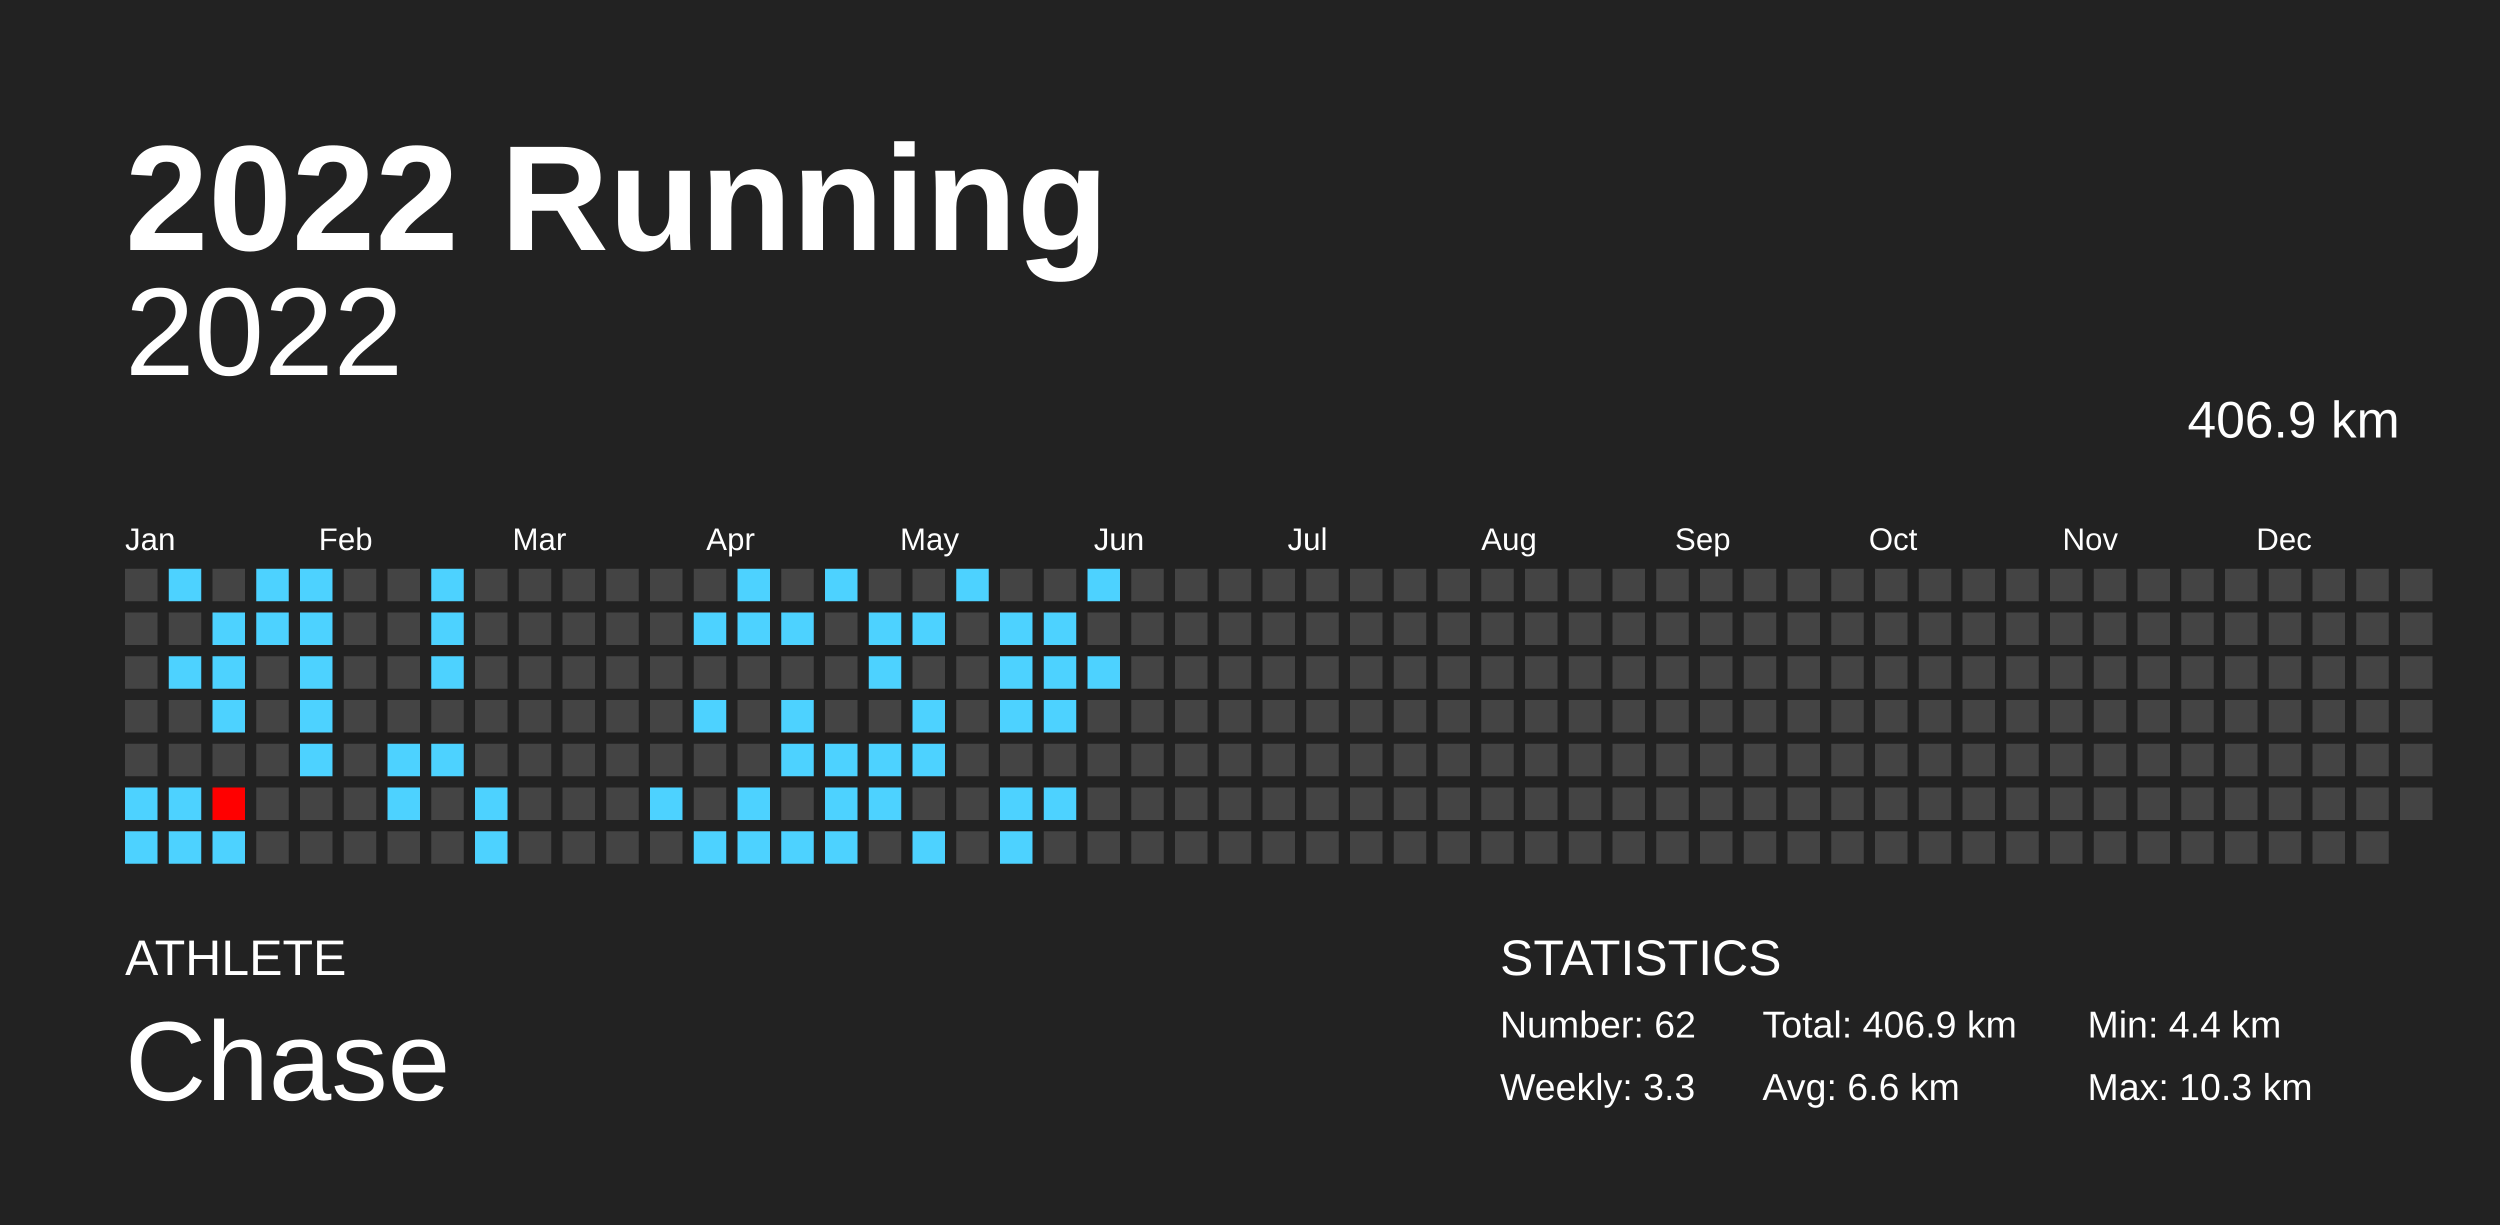
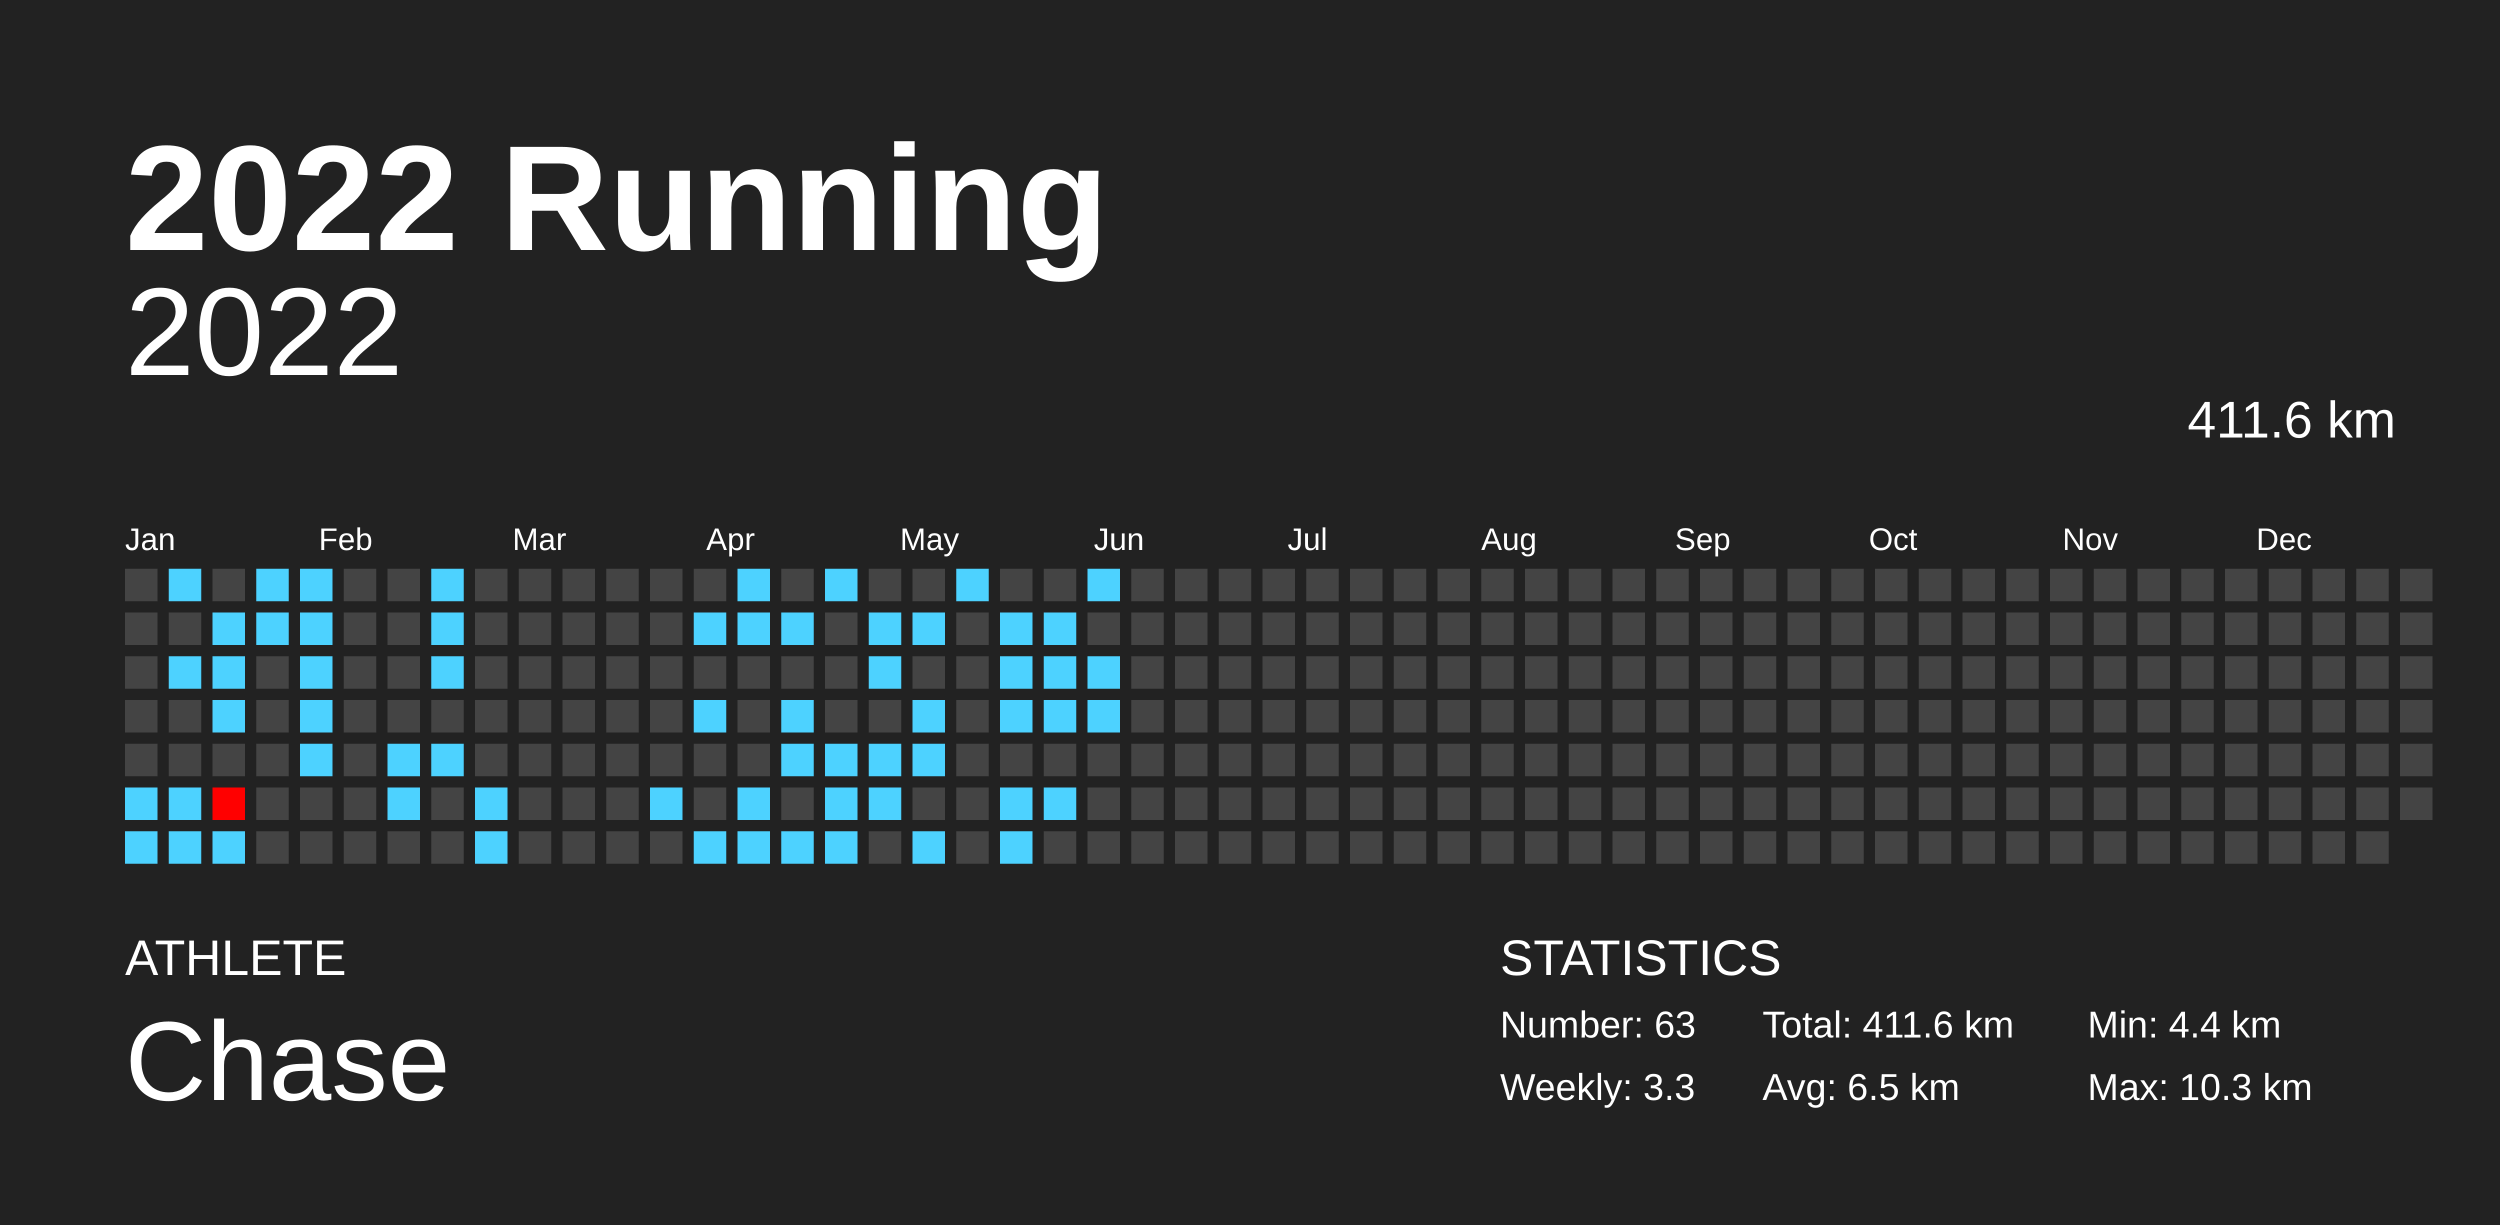
<svg xmlns="http://www.w3.org/2000/svg" baseProfile="full" height="98mm" version="1.1" viewBox="0,0,200,98" width="200mm">
  <defs />
  <rect fill="#222222" height="98" width="200" x="0" y="0" />
  <text fill="#FFFFFF" style="font-size:12px; font-family:Arial; font-weight:bold;" x="10" y="20">2022 Running</text>
  <text fill="#FFFFFF" style="font-size:4px; font-family:Arial" x="10" y="78">ATHLETE</text>
  <text fill="#FFFFFF" style="font-size:9px; font-family:Arial" x="10" y="88">Chase</text>
  <text fill="#FFFFFF" style="font-size:4px; font-family:Arial" x="120" y="78">STATISTICS</text>
-   <text fill="#FFFFFF" style="font-size:3px; font-family:Arial" x="120" y="83">Number: 62</text>
+   <text fill="#FFFFFF" style="font-size:3px; font-family:Arial" x="120" y="83">Number: 63</text>
  <text fill="#FFFFFF" style="font-size:3px; font-family:Arial" x="120" y="88">Weekly: 3.3</text>
-   <text fill="#FFFFFF" style="font-size:3px; font-family:Arial" x="141" y="83">Total: 406.9 km</text>
-   <text fill="#FFFFFF" style="font-size:3px; font-family:Arial" x="141" y="88">Avg: 6.6 km</text>
+   <text fill="#FFFFFF" style="font-size:3px; font-family:Arial" x="141" y="83">Total: 411.6 km</text>
+   <text fill="#FFFFFF" style="font-size:3px; font-family:Arial" x="141" y="88">Avg: 6.5 km</text>
  <text fill="#FFFFFF" style="font-size:3px; font-family:Arial" x="167" y="83">Min: 4.4 km</text>
  <text fill="#FFFFFF" style="font-size:3px; font-family:Arial" x="167" y="88">Max: 10.3 km</text>
  <text alignment-baseline="hanging" fill="#FFFFFF" style="font-size:10.0px; font-family:Arial;" x="10" y="30">2022</text>
-   <text alignment-baseline="hanging" fill="#FFFFFF" style="font-size:4.125px; font-family:Arial;" x="175" y="35">406.9 km</text>
+   <text alignment-baseline="hanging" fill="#FFFFFF" style="font-size:4.125px; font-family:Arial;" x="175" y="35">411.6 km</text>
  <text fill="#FFFFFF" style="font-size:2.5px; font-family:Arial" x="10.0" y="44">Jan</text>
  <text fill="#FFFFFF" style="font-size:2.5px; font-family:Arial" x="25.5" y="44">Feb</text>
  <text fill="#FFFFFF" style="font-size:2.5px; font-family:Arial" x="41.0" y="44">Mar</text>
  <text fill="#FFFFFF" style="font-size:2.5px; font-family:Arial" x="56.5" y="44">Apr</text>
  <text fill="#FFFFFF" style="font-size:2.5px; font-family:Arial" x="72.0" y="44">May</text>
  <text fill="#FFFFFF" style="font-size:2.5px; font-family:Arial" x="87.5" y="44">Jun</text>
  <text fill="#FFFFFF" style="font-size:2.5px; font-family:Arial" x="103.0" y="44">Jul</text>
  <text fill="#FFFFFF" style="font-size:2.5px; font-family:Arial" x="118.5" y="44">Aug</text>
  <text fill="#FFFFFF" style="font-size:2.5px; font-family:Arial" x="134.0" y="44">Sep</text>
  <text fill="#FFFFFF" style="font-size:2.5px; font-family:Arial" x="149.5" y="44">Oct</text>
  <text fill="#FFFFFF" style="font-size:2.5px; font-family:Arial" x="165.0" y="44">Nov</text>
  <text fill="#FFFFFF" style="font-size:2.5px; font-family:Arial" x="180.5" y="44">Dec</text>
  <rect fill="#444444" height="2.6" width="2.6" x="10.0" y="45.5" />
  <rect fill="#444444" height="2.6" width="2.6" x="10.0" y="49.0" />
  <rect fill="#444444" height="2.6" width="2.6" x="10.0" y="52.5" />
  <rect fill="#444444" height="2.6" width="2.6" x="10.0" y="56.0" />
  <rect fill="#444444" height="2.6" width="2.6" x="10.0" y="59.5" />
  <rect fill="#4dd2ff" height="2.6" width="2.6" x="10.0" y="63.0" />
  <rect fill="#4dd2ff" height="2.6" width="2.6" x="10.0" y="66.5" />
  <rect fill="#4dd2ff" height="2.6" width="2.6" x="13.5" y="45.5" />
  <rect fill="#444444" height="2.6" width="2.6" x="13.5" y="49.0" />
  <rect fill="#4dd2ff" height="2.6" width="2.6" x="13.5" y="52.5" />
  <rect fill="#444444" height="2.6" width="2.6" x="13.5" y="56.0" />
  <rect fill="#444444" height="2.6" width="2.6" x="13.5" y="59.5" />
  <rect fill="#4dd2ff" height="2.6" width="2.6" x="13.5" y="63.0" />
  <rect fill="#4dd2ff" height="2.6" width="2.6" x="13.5" y="66.5" />
  <rect fill="#444444" height="2.6" width="2.6" x="17.0" y="45.5" />
  <rect fill="#4dd2ff" height="2.6" width="2.6" x="17.0" y="49.0" />
  <rect fill="#4dd2ff" height="2.6" width="2.6" x="17.0" y="52.5" />
  <rect fill="#4dd2ff" height="2.6" width="2.6" x="17.0" y="56.0" />
  <rect fill="#444444" height="2.6" width="2.6" x="17.0" y="59.5" />
  <rect fill="#ff0000" height="2.6" width="2.6" x="17.0" y="63.0" />
  <rect fill="#4dd2ff" height="2.6" width="2.6" x="17.0" y="66.5" />
  <rect fill="#4dd2ff" height="2.6" width="2.6" x="20.5" y="45.5" />
  <rect fill="#4dd2ff" height="2.6" width="2.6" x="20.5" y="49.0" />
  <rect fill="#444444" height="2.6" width="2.6" x="20.5" y="52.5" />
  <rect fill="#444444" height="2.6" width="2.6" x="20.5" y="56.0" />
  <rect fill="#444444" height="2.6" width="2.6" x="20.5" y="59.5" />
  <rect fill="#444444" height="2.6" width="2.6" x="20.5" y="63.0" />
  <rect fill="#444444" height="2.6" width="2.6" x="20.5" y="66.5" />
  <rect fill="#4dd2ff" height="2.6" width="2.6" x="24.0" y="45.5" />
  <rect fill="#4dd2ff" height="2.6" width="2.6" x="24.0" y="49.0" />
  <rect fill="#4dd2ff" height="2.6" width="2.6" x="24.0" y="52.5" />
  <rect fill="#4dd2ff" height="2.6" width="2.6" x="24.0" y="56.0" />
  <rect fill="#4dd2ff" height="2.6" width="2.6" x="24.0" y="59.5" />
  <rect fill="#444444" height="2.6" width="2.6" x="24.0" y="63.0" />
  <rect fill="#444444" height="2.6" width="2.6" x="24.0" y="66.5" />
  <rect fill="#444444" height="2.6" width="2.6" x="27.5" y="45.5" />
  <rect fill="#444444" height="2.6" width="2.6" x="27.5" y="49.0" />
  <rect fill="#444444" height="2.6" width="2.6" x="27.5" y="52.5" />
  <rect fill="#444444" height="2.6" width="2.6" x="27.5" y="56.0" />
  <rect fill="#444444" height="2.6" width="2.6" x="27.5" y="59.5" />
  <rect fill="#444444" height="2.6" width="2.6" x="27.5" y="63.0" />
  <rect fill="#444444" height="2.6" width="2.6" x="27.5" y="66.5" />
  <rect fill="#444444" height="2.6" width="2.6" x="31.0" y="45.5" />
  <rect fill="#444444" height="2.6" width="2.6" x="31.0" y="49.0" />
  <rect fill="#444444" height="2.6" width="2.6" x="31.0" y="52.5" />
  <rect fill="#444444" height="2.6" width="2.6" x="31.0" y="56.0" />
  <rect fill="#4dd2ff" height="2.6" width="2.6" x="31.0" y="59.5" />
  <rect fill="#4dd2ff" height="2.6" width="2.6" x="31.0" y="63.0" />
  <rect fill="#444444" height="2.6" width="2.6" x="31.0" y="66.5" />
  <rect fill="#4dd2ff" height="2.6" width="2.6" x="34.5" y="45.5" />
  <rect fill="#4dd2ff" height="2.6" width="2.6" x="34.5" y="49.0" />
  <rect fill="#4dd2ff" height="2.6" width="2.6" x="34.5" y="52.5" />
  <rect fill="#444444" height="2.6" width="2.6" x="34.5" y="56.0" />
  <rect fill="#4dd2ff" height="2.6" width="2.6" x="34.5" y="59.5" />
  <rect fill="#444444" height="2.6" width="2.6" x="34.5" y="63.0" />
  <rect fill="#444444" height="2.6" width="2.6" x="34.5" y="66.5" />
  <rect fill="#444444" height="2.6" width="2.6" x="38.0" y="45.5" />
  <rect fill="#444444" height="2.6" width="2.6" x="38.0" y="49.0" />
  <rect fill="#444444" height="2.6" width="2.6" x="38.0" y="52.5" />
  <rect fill="#444444" height="2.6" width="2.6" x="38.0" y="56.0" />
  <rect fill="#444444" height="2.6" width="2.6" x="38.0" y="59.5" />
  <rect fill="#4dd2ff" height="2.6" width="2.6" x="38.0" y="63.0" />
  <rect fill="#4dd2ff" height="2.6" width="2.6" x="38.0" y="66.5" />
  <rect fill="#444444" height="2.6" width="2.6" x="41.5" y="45.5" />
  <rect fill="#444444" height="2.6" width="2.6" x="41.5" y="49.0" />
  <rect fill="#444444" height="2.6" width="2.6" x="41.5" y="52.5" />
  <rect fill="#444444" height="2.6" width="2.6" x="41.5" y="56.0" />
  <rect fill="#444444" height="2.6" width="2.6" x="41.5" y="59.5" />
  <rect fill="#444444" height="2.6" width="2.6" x="41.5" y="63.0" />
  <rect fill="#444444" height="2.6" width="2.6" x="41.5" y="66.5" />
  <rect fill="#444444" height="2.6" width="2.6" x="45.0" y="45.5" />
  <rect fill="#444444" height="2.6" width="2.6" x="45.0" y="49.0" />
  <rect fill="#444444" height="2.6" width="2.6" x="45.0" y="52.5" />
  <rect fill="#444444" height="2.6" width="2.6" x="45.0" y="56.0" />
  <rect fill="#444444" height="2.6" width="2.6" x="45.0" y="59.5" />
  <rect fill="#444444" height="2.6" width="2.6" x="45.0" y="63.0" />
  <rect fill="#444444" height="2.6" width="2.6" x="45.0" y="66.5" />
  <rect fill="#444444" height="2.6" width="2.6" x="48.5" y="45.5" />
  <rect fill="#444444" height="2.6" width="2.6" x="48.5" y="49.0" />
  <rect fill="#444444" height="2.6" width="2.6" x="48.5" y="52.5" />
  <rect fill="#444444" height="2.6" width="2.6" x="48.5" y="56.0" />
  <rect fill="#444444" height="2.6" width="2.6" x="48.5" y="59.5" />
  <rect fill="#444444" height="2.6" width="2.6" x="48.5" y="63.0" />
  <rect fill="#444444" height="2.6" width="2.6" x="48.5" y="66.5" />
  <rect fill="#444444" height="2.6" width="2.6" x="52.0" y="45.5" />
  <rect fill="#444444" height="2.6" width="2.6" x="52.0" y="49.0" />
  <rect fill="#444444" height="2.6" width="2.6" x="52.0" y="52.5" />
  <rect fill="#444444" height="2.6" width="2.6" x="52.0" y="56.0" />
  <rect fill="#444444" height="2.6" width="2.6" x="52.0" y="59.5" />
  <rect fill="#4dd2ff" height="2.6" width="2.6" x="52.0" y="63.0" />
  <rect fill="#444444" height="2.6" width="2.6" x="52.0" y="66.5" />
  <rect fill="#444444" height="2.6" width="2.6" x="55.5" y="45.5" />
  <rect fill="#4dd2ff" height="2.6" width="2.6" x="55.5" y="49.0" />
  <rect fill="#444444" height="2.6" width="2.6" x="55.5" y="52.5" />
  <rect fill="#4dd2ff" height="2.6" width="2.6" x="55.5" y="56.0" />
  <rect fill="#444444" height="2.6" width="2.6" x="55.5" y="59.5" />
  <rect fill="#444444" height="2.6" width="2.6" x="55.5" y="63.0" />
  <rect fill="#4dd2ff" height="2.6" width="2.6" x="55.5" y="66.5" />
  <rect fill="#4dd2ff" height="2.6" width="2.6" x="59.0" y="45.5" />
  <rect fill="#4dd2ff" height="2.6" width="2.6" x="59.0" y="49.0" />
  <rect fill="#444444" height="2.6" width="2.6" x="59.0" y="52.5" />
  <rect fill="#444444" height="2.6" width="2.6" x="59.0" y="56.0" />
  <rect fill="#444444" height="2.6" width="2.6" x="59.0" y="59.5" />
  <rect fill="#4dd2ff" height="2.6" width="2.6" x="59.0" y="63.0" />
  <rect fill="#4dd2ff" height="2.6" width="2.6" x="59.0" y="66.5" />
  <rect fill="#444444" height="2.6" width="2.6" x="62.5" y="45.5" />
  <rect fill="#4dd2ff" height="2.6" width="2.6" x="62.5" y="49.0" />
  <rect fill="#444444" height="2.6" width="2.6" x="62.5" y="52.5" />
  <rect fill="#4dd2ff" height="2.6" width="2.6" x="62.5" y="56.0" />
  <rect fill="#4dd2ff" height="2.6" width="2.6" x="62.5" y="59.5" />
  <rect fill="#444444" height="2.6" width="2.6" x="62.5" y="63.0" />
  <rect fill="#4dd2ff" height="2.6" width="2.6" x="62.5" y="66.5" />
  <rect fill="#4dd2ff" height="2.6" width="2.6" x="66.0" y="45.5" />
  <rect fill="#444444" height="2.6" width="2.6" x="66.0" y="49.0" />
  <rect fill="#444444" height="2.6" width="2.6" x="66.0" y="52.5" />
  <rect fill="#444444" height="2.6" width="2.6" x="66.0" y="56.0" />
  <rect fill="#4dd2ff" height="2.6" width="2.6" x="66.0" y="59.5" />
  <rect fill="#4dd2ff" height="2.6" width="2.6" x="66.0" y="63.0" />
  <rect fill="#4dd2ff" height="2.6" width="2.6" x="66.0" y="66.5" />
  <rect fill="#444444" height="2.6" width="2.6" x="69.5" y="45.5" />
  <rect fill="#4dd2ff" height="2.6" width="2.6" x="69.5" y="49.0" />
  <rect fill="#4dd2ff" height="2.6" width="2.6" x="69.5" y="52.5" />
  <rect fill="#444444" height="2.6" width="2.6" x="69.5" y="56.0" />
  <rect fill="#4dd2ff" height="2.6" width="2.6" x="69.5" y="59.5" />
  <rect fill="#4dd2ff" height="2.6" width="2.6" x="69.5" y="63.0" />
  <rect fill="#444444" height="2.6" width="2.6" x="69.5" y="66.5" />
  <rect fill="#444444" height="2.6" width="2.6" x="73.0" y="45.5" />
  <rect fill="#4dd2ff" height="2.6" width="2.6" x="73.0" y="49.0" />
  <rect fill="#444444" height="2.6" width="2.6" x="73.0" y="52.5" />
  <rect fill="#4dd2ff" height="2.6" width="2.6" x="73.0" y="56.0" />
  <rect fill="#4dd2ff" height="2.6" width="2.6" x="73.0" y="59.5" />
  <rect fill="#444444" height="2.6" width="2.6" x="73.0" y="63.0" />
  <rect fill="#4dd2ff" height="2.6" width="2.6" x="73.0" y="66.5" />
  <rect fill="#4dd2ff" height="2.6" width="2.6" x="76.5" y="45.5" />
  <rect fill="#444444" height="2.6" width="2.6" x="76.5" y="49.0" />
  <rect fill="#444444" height="2.6" width="2.6" x="76.5" y="52.5" />
  <rect fill="#444444" height="2.6" width="2.6" x="76.5" y="56.0" />
  <rect fill="#444444" height="2.6" width="2.6" x="76.5" y="59.5" />
  <rect fill="#444444" height="2.6" width="2.6" x="76.5" y="63.0" />
  <rect fill="#444444" height="2.6" width="2.6" x="76.5" y="66.5" />
  <rect fill="#444444" height="2.6" width="2.6" x="80.0" y="45.5" />
  <rect fill="#4dd2ff" height="2.6" width="2.6" x="80.0" y="49.0" />
  <rect fill="#4dd2ff" height="2.6" width="2.6" x="80.0" y="52.5" />
  <rect fill="#4dd2ff" height="2.6" width="2.6" x="80.0" y="56.0" />
  <rect fill="#444444" height="2.6" width="2.6" x="80.0" y="59.5" />
  <rect fill="#4dd2ff" height="2.6" width="2.6" x="80.0" y="63.0" />
  <rect fill="#4dd2ff" height="2.6" width="2.6" x="80.0" y="66.5" />
  <rect fill="#444444" height="2.6" width="2.6" x="83.5" y="45.5" />
  <rect fill="#4dd2ff" height="2.6" width="2.6" x="83.5" y="49.0" />
  <rect fill="#4dd2ff" height="2.6" width="2.6" x="83.5" y="52.5" />
  <rect fill="#4dd2ff" height="2.6" width="2.6" x="83.5" y="56.0" />
  <rect fill="#444444" height="2.6" width="2.6" x="83.5" y="59.5" />
  <rect fill="#4dd2ff" height="2.6" width="2.6" x="83.5" y="63.0" />
  <rect fill="#444444" height="2.6" width="2.6" x="83.5" y="66.5" />
  <rect fill="#4dd2ff" height="2.6" width="2.6" x="87.0" y="45.5" />
  <rect fill="#444444" height="2.6" width="2.6" x="87.0" y="49.0" />
  <rect fill="#4dd2ff" height="2.6" width="2.6" x="87.0" y="52.5" />
-   <rect fill="#444444" height="2.6" width="2.6" x="87.0" y="56.0" />
+   <rect fill="#4dd2ff" height="2.6" width="2.6" x="87.0" y="56.0" />
  <rect fill="#444444" height="2.6" width="2.6" x="87.0" y="59.5" />
  <rect fill="#444444" height="2.6" width="2.6" x="87.0" y="63.0" />
  <rect fill="#444444" height="2.6" width="2.6" x="87.0" y="66.5" />
  <rect fill="#444444" height="2.6" width="2.6" x="90.5" y="45.5" />
  <rect fill="#444444" height="2.6" width="2.6" x="90.5" y="49.0" />
  <rect fill="#444444" height="2.6" width="2.6" x="90.5" y="52.5" />
  <rect fill="#444444" height="2.6" width="2.6" x="90.5" y="56.0" />
  <rect fill="#444444" height="2.6" width="2.6" x="90.5" y="59.5" />
  <rect fill="#444444" height="2.6" width="2.6" x="90.5" y="63.0" />
  <rect fill="#444444" height="2.6" width="2.6" x="90.5" y="66.5" />
  <rect fill="#444444" height="2.6" width="2.6" x="94.0" y="45.5" />
  <rect fill="#444444" height="2.6" width="2.6" x="94.0" y="49.0" />
  <rect fill="#444444" height="2.6" width="2.6" x="94.0" y="52.5" />
  <rect fill="#444444" height="2.6" width="2.6" x="94.0" y="56.0" />
  <rect fill="#444444" height="2.6" width="2.6" x="94.0" y="59.5" />
  <rect fill="#444444" height="2.6" width="2.6" x="94.0" y="63.0" />
  <rect fill="#444444" height="2.6" width="2.6" x="94.0" y="66.5" />
  <rect fill="#444444" height="2.6" width="2.6" x="97.5" y="45.5" />
  <rect fill="#444444" height="2.6" width="2.6" x="97.5" y="49.0" />
  <rect fill="#444444" height="2.6" width="2.6" x="97.5" y="52.5" />
  <rect fill="#444444" height="2.6" width="2.6" x="97.5" y="56.0" />
  <rect fill="#444444" height="2.6" width="2.6" x="97.5" y="59.5" />
  <rect fill="#444444" height="2.6" width="2.6" x="97.5" y="63.0" />
  <rect fill="#444444" height="2.6" width="2.6" x="97.5" y="66.5" />
  <rect fill="#444444" height="2.6" width="2.6" x="101.0" y="45.5" />
  <rect fill="#444444" height="2.6" width="2.6" x="101.0" y="49.0" />
  <rect fill="#444444" height="2.6" width="2.6" x="101.0" y="52.5" />
  <rect fill="#444444" height="2.6" width="2.6" x="101.0" y="56.0" />
  <rect fill="#444444" height="2.6" width="2.6" x="101.0" y="59.5" />
  <rect fill="#444444" height="2.6" width="2.6" x="101.0" y="63.0" />
  <rect fill="#444444" height="2.6" width="2.6" x="101.0" y="66.5" />
  <rect fill="#444444" height="2.6" width="2.6" x="104.5" y="45.5" />
  <rect fill="#444444" height="2.6" width="2.6" x="104.5" y="49.0" />
  <rect fill="#444444" height="2.6" width="2.6" x="104.5" y="52.5" />
  <rect fill="#444444" height="2.6" width="2.6" x="104.5" y="56.0" />
  <rect fill="#444444" height="2.6" width="2.6" x="104.5" y="59.5" />
  <rect fill="#444444" height="2.6" width="2.6" x="104.5" y="63.0" />
  <rect fill="#444444" height="2.6" width="2.6" x="104.5" y="66.5" />
  <rect fill="#444444" height="2.6" width="2.6" x="108.0" y="45.5" />
  <rect fill="#444444" height="2.6" width="2.6" x="108.0" y="49.0" />
  <rect fill="#444444" height="2.6" width="2.6" x="108.0" y="52.5" />
  <rect fill="#444444" height="2.6" width="2.6" x="108.0" y="56.0" />
  <rect fill="#444444" height="2.6" width="2.6" x="108.0" y="59.5" />
  <rect fill="#444444" height="2.6" width="2.6" x="108.0" y="63.0" />
  <rect fill="#444444" height="2.6" width="2.6" x="108.0" y="66.5" />
  <rect fill="#444444" height="2.6" width="2.6" x="111.5" y="45.5" />
  <rect fill="#444444" height="2.6" width="2.6" x="111.5" y="49.0" />
  <rect fill="#444444" height="2.6" width="2.6" x="111.5" y="52.5" />
  <rect fill="#444444" height="2.6" width="2.6" x="111.5" y="56.0" />
  <rect fill="#444444" height="2.6" width="2.6" x="111.5" y="59.5" />
  <rect fill="#444444" height="2.6" width="2.6" x="111.5" y="63.0" />
  <rect fill="#444444" height="2.6" width="2.6" x="111.5" y="66.5" />
  <rect fill="#444444" height="2.6" width="2.6" x="115.0" y="45.5" />
  <rect fill="#444444" height="2.6" width="2.6" x="115.0" y="49.0" />
  <rect fill="#444444" height="2.6" width="2.6" x="115.0" y="52.5" />
  <rect fill="#444444" height="2.6" width="2.6" x="115.0" y="56.0" />
  <rect fill="#444444" height="2.6" width="2.6" x="115.0" y="59.5" />
  <rect fill="#444444" height="2.6" width="2.6" x="115.0" y="63.0" />
  <rect fill="#444444" height="2.6" width="2.6" x="115.0" y="66.5" />
  <rect fill="#444444" height="2.6" width="2.6" x="118.5" y="45.5" />
  <rect fill="#444444" height="2.6" width="2.6" x="118.5" y="49.0" />
  <rect fill="#444444" height="2.6" width="2.6" x="118.5" y="52.5" />
  <rect fill="#444444" height="2.6" width="2.6" x="118.5" y="56.0" />
  <rect fill="#444444" height="2.6" width="2.6" x="118.5" y="59.5" />
  <rect fill="#444444" height="2.6" width="2.6" x="118.5" y="63.0" />
  <rect fill="#444444" height="2.6" width="2.6" x="118.5" y="66.5" />
  <rect fill="#444444" height="2.6" width="2.6" x="122.0" y="45.5" />
  <rect fill="#444444" height="2.6" width="2.6" x="122.0" y="49.0" />
  <rect fill="#444444" height="2.6" width="2.6" x="122.0" y="52.5" />
  <rect fill="#444444" height="2.6" width="2.6" x="122.0" y="56.0" />
  <rect fill="#444444" height="2.6" width="2.6" x="122.0" y="59.5" />
  <rect fill="#444444" height="2.6" width="2.6" x="122.0" y="63.0" />
  <rect fill="#444444" height="2.6" width="2.6" x="122.0" y="66.5" />
  <rect fill="#444444" height="2.6" width="2.6" x="125.5" y="45.5" />
  <rect fill="#444444" height="2.6" width="2.6" x="125.5" y="49.0" />
  <rect fill="#444444" height="2.6" width="2.6" x="125.5" y="52.5" />
  <rect fill="#444444" height="2.6" width="2.6" x="125.5" y="56.0" />
  <rect fill="#444444" height="2.6" width="2.6" x="125.5" y="59.5" />
  <rect fill="#444444" height="2.6" width="2.6" x="125.5" y="63.0" />
  <rect fill="#444444" height="2.6" width="2.6" x="125.5" y="66.5" />
  <rect fill="#444444" height="2.6" width="2.6" x="129.0" y="45.5" />
  <rect fill="#444444" height="2.6" width="2.6" x="129.0" y="49.0" />
  <rect fill="#444444" height="2.6" width="2.6" x="129.0" y="52.5" />
  <rect fill="#444444" height="2.6" width="2.6" x="129.0" y="56.0" />
  <rect fill="#444444" height="2.6" width="2.6" x="129.0" y="59.5" />
  <rect fill="#444444" height="2.6" width="2.6" x="129.0" y="63.0" />
  <rect fill="#444444" height="2.6" width="2.6" x="129.0" y="66.5" />
  <rect fill="#444444" height="2.6" width="2.6" x="132.5" y="45.5" />
  <rect fill="#444444" height="2.6" width="2.6" x="132.5" y="49.0" />
  <rect fill="#444444" height="2.6" width="2.6" x="132.5" y="52.5" />
  <rect fill="#444444" height="2.6" width="2.6" x="132.5" y="56.0" />
  <rect fill="#444444" height="2.6" width="2.6" x="132.5" y="59.5" />
  <rect fill="#444444" height="2.6" width="2.6" x="132.5" y="63.0" />
  <rect fill="#444444" height="2.6" width="2.6" x="132.5" y="66.5" />
  <rect fill="#444444" height="2.6" width="2.6" x="136.0" y="45.5" />
  <rect fill="#444444" height="2.6" width="2.6" x="136.0" y="49.0" />
  <rect fill="#444444" height="2.6" width="2.6" x="136.0" y="52.5" />
  <rect fill="#444444" height="2.6" width="2.6" x="136.0" y="56.0" />
  <rect fill="#444444" height="2.6" width="2.6" x="136.0" y="59.5" />
  <rect fill="#444444" height="2.6" width="2.6" x="136.0" y="63.0" />
  <rect fill="#444444" height="2.6" width="2.6" x="136.0" y="66.5" />
  <rect fill="#444444" height="2.6" width="2.6" x="139.5" y="45.5" />
  <rect fill="#444444" height="2.6" width="2.6" x="139.5" y="49.0" />
  <rect fill="#444444" height="2.6" width="2.6" x="139.5" y="52.5" />
  <rect fill="#444444" height="2.6" width="2.6" x="139.5" y="56.0" />
  <rect fill="#444444" height="2.6" width="2.6" x="139.5" y="59.5" />
  <rect fill="#444444" height="2.6" width="2.6" x="139.5" y="63.0" />
  <rect fill="#444444" height="2.6" width="2.6" x="139.5" y="66.5" />
  <rect fill="#444444" height="2.6" width="2.6" x="143.0" y="45.5" />
  <rect fill="#444444" height="2.6" width="2.6" x="143.0" y="49.0" />
  <rect fill="#444444" height="2.6" width="2.6" x="143.0" y="52.5" />
  <rect fill="#444444" height="2.6" width="2.6" x="143.0" y="56.0" />
  <rect fill="#444444" height="2.6" width="2.6" x="143.0" y="59.5" />
  <rect fill="#444444" height="2.6" width="2.6" x="143.0" y="63.0" />
  <rect fill="#444444" height="2.6" width="2.6" x="143.0" y="66.5" />
  <rect fill="#444444" height="2.6" width="2.6" x="146.5" y="45.5" />
  <rect fill="#444444" height="2.6" width="2.6" x="146.5" y="49.0" />
  <rect fill="#444444" height="2.6" width="2.6" x="146.5" y="52.5" />
  <rect fill="#444444" height="2.6" width="2.6" x="146.5" y="56.0" />
  <rect fill="#444444" height="2.6" width="2.6" x="146.5" y="59.5" />
  <rect fill="#444444" height="2.6" width="2.6" x="146.5" y="63.0" />
  <rect fill="#444444" height="2.6" width="2.6" x="146.5" y="66.5" />
  <rect fill="#444444" height="2.6" width="2.6" x="150.0" y="45.5" />
  <rect fill="#444444" height="2.6" width="2.6" x="150.0" y="49.0" />
  <rect fill="#444444" height="2.6" width="2.6" x="150.0" y="52.5" />
  <rect fill="#444444" height="2.6" width="2.6" x="150.0" y="56.0" />
  <rect fill="#444444" height="2.6" width="2.6" x="150.0" y="59.5" />
  <rect fill="#444444" height="2.6" width="2.6" x="150.0" y="63.0" />
  <rect fill="#444444" height="2.6" width="2.6" x="150.0" y="66.5" />
  <rect fill="#444444" height="2.6" width="2.6" x="153.5" y="45.5" />
  <rect fill="#444444" height="2.6" width="2.6" x="153.5" y="49.0" />
  <rect fill="#444444" height="2.6" width="2.6" x="153.5" y="52.5" />
  <rect fill="#444444" height="2.6" width="2.6" x="153.5" y="56.0" />
  <rect fill="#444444" height="2.6" width="2.6" x="153.5" y="59.5" />
  <rect fill="#444444" height="2.6" width="2.6" x="153.5" y="63.0" />
  <rect fill="#444444" height="2.6" width="2.6" x="153.5" y="66.5" />
  <rect fill="#444444" height="2.6" width="2.6" x="157.0" y="45.5" />
  <rect fill="#444444" height="2.6" width="2.6" x="157.0" y="49.0" />
  <rect fill="#444444" height="2.6" width="2.6" x="157.0" y="52.5" />
  <rect fill="#444444" height="2.6" width="2.6" x="157.0" y="56.0" />
  <rect fill="#444444" height="2.6" width="2.6" x="157.0" y="59.5" />
  <rect fill="#444444" height="2.6" width="2.6" x="157.0" y="63.0" />
  <rect fill="#444444" height="2.6" width="2.6" x="157.0" y="66.5" />
  <rect fill="#444444" height="2.6" width="2.6" x="160.5" y="45.5" />
  <rect fill="#444444" height="2.6" width="2.6" x="160.5" y="49.0" />
  <rect fill="#444444" height="2.6" width="2.6" x="160.5" y="52.5" />
  <rect fill="#444444" height="2.6" width="2.6" x="160.5" y="56.0" />
  <rect fill="#444444" height="2.6" width="2.6" x="160.5" y="59.5" />
  <rect fill="#444444" height="2.6" width="2.6" x="160.5" y="63.0" />
  <rect fill="#444444" height="2.6" width="2.6" x="160.5" y="66.5" />
  <rect fill="#444444" height="2.6" width="2.6" x="164.0" y="45.5" />
  <rect fill="#444444" height="2.6" width="2.6" x="164.0" y="49.0" />
  <rect fill="#444444" height="2.6" width="2.6" x="164.0" y="52.5" />
  <rect fill="#444444" height="2.6" width="2.6" x="164.0" y="56.0" />
  <rect fill="#444444" height="2.6" width="2.6" x="164.0" y="59.5" />
  <rect fill="#444444" height="2.6" width="2.6" x="164.0" y="63.0" />
  <rect fill="#444444" height="2.6" width="2.6" x="164.0" y="66.5" />
  <rect fill="#444444" height="2.6" width="2.6" x="167.5" y="45.5" />
  <rect fill="#444444" height="2.6" width="2.6" x="167.5" y="49.0" />
  <rect fill="#444444" height="2.6" width="2.6" x="167.5" y="52.5" />
  <rect fill="#444444" height="2.6" width="2.6" x="167.5" y="56.0" />
  <rect fill="#444444" height="2.6" width="2.6" x="167.5" y="59.5" />
  <rect fill="#444444" height="2.6" width="2.6" x="167.5" y="63.0" />
  <rect fill="#444444" height="2.6" width="2.6" x="167.5" y="66.5" />
  <rect fill="#444444" height="2.6" width="2.6" x="171.0" y="45.5" />
  <rect fill="#444444" height="2.6" width="2.6" x="171.0" y="49.0" />
  <rect fill="#444444" height="2.6" width="2.6" x="171.0" y="52.5" />
  <rect fill="#444444" height="2.6" width="2.6" x="171.0" y="56.0" />
  <rect fill="#444444" height="2.6" width="2.6" x="171.0" y="59.5" />
  <rect fill="#444444" height="2.6" width="2.6" x="171.0" y="63.0" />
  <rect fill="#444444" height="2.6" width="2.6" x="171.0" y="66.5" />
  <rect fill="#444444" height="2.6" width="2.6" x="174.5" y="45.5" />
  <rect fill="#444444" height="2.6" width="2.6" x="174.5" y="49.0" />
  <rect fill="#444444" height="2.6" width="2.6" x="174.5" y="52.5" />
  <rect fill="#444444" height="2.6" width="2.6" x="174.5" y="56.0" />
  <rect fill="#444444" height="2.6" width="2.6" x="174.5" y="59.5" />
  <rect fill="#444444" height="2.6" width="2.6" x="174.5" y="63.0" />
  <rect fill="#444444" height="2.6" width="2.6" x="174.5" y="66.5" />
  <rect fill="#444444" height="2.6" width="2.6" x="178.0" y="45.5" />
  <rect fill="#444444" height="2.6" width="2.6" x="178.0" y="49.0" />
  <rect fill="#444444" height="2.6" width="2.6" x="178.0" y="52.5" />
  <rect fill="#444444" height="2.6" width="2.6" x="178.0" y="56.0" />
  <rect fill="#444444" height="2.6" width="2.6" x="178.0" y="59.5" />
  <rect fill="#444444" height="2.6" width="2.6" x="178.0" y="63.0" />
  <rect fill="#444444" height="2.6" width="2.6" x="178.0" y="66.5" />
  <rect fill="#444444" height="2.6" width="2.6" x="181.5" y="45.5" />
  <rect fill="#444444" height="2.6" width="2.6" x="181.5" y="49.0" />
  <rect fill="#444444" height="2.6" width="2.6" x="181.5" y="52.5" />
  <rect fill="#444444" height="2.6" width="2.6" x="181.5" y="56.0" />
  <rect fill="#444444" height="2.6" width="2.6" x="181.5" y="59.5" />
  <rect fill="#444444" height="2.6" width="2.6" x="181.5" y="63.0" />
  <rect fill="#444444" height="2.6" width="2.6" x="181.5" y="66.5" />
  <rect fill="#444444" height="2.6" width="2.6" x="185.0" y="45.5" />
  <rect fill="#444444" height="2.6" width="2.6" x="185.0" y="49.0" />
  <rect fill="#444444" height="2.6" width="2.6" x="185.0" y="52.5" />
  <rect fill="#444444" height="2.6" width="2.6" x="185.0" y="56.0" />
  <rect fill="#444444" height="2.6" width="2.6" x="185.0" y="59.5" />
  <rect fill="#444444" height="2.6" width="2.6" x="185.0" y="63.0" />
  <rect fill="#444444" height="2.6" width="2.6" x="185.0" y="66.5" />
  <rect fill="#444444" height="2.6" width="2.6" x="188.5" y="45.5" />
  <rect fill="#444444" height="2.6" width="2.6" x="188.5" y="49.0" />
  <rect fill="#444444" height="2.6" width="2.6" x="188.5" y="52.5" />
  <rect fill="#444444" height="2.6" width="2.6" x="188.5" y="56.0" />
  <rect fill="#444444" height="2.6" width="2.6" x="188.5" y="59.5" />
  <rect fill="#444444" height="2.6" width="2.6" x="188.5" y="63.0" />
  <rect fill="#444444" height="2.6" width="2.6" x="188.5" y="66.5" />
  <rect fill="#444444" height="2.6" width="2.6" x="192.0" y="45.5" />
  <rect fill="#444444" height="2.6" width="2.6" x="192.0" y="49.0" />
  <rect fill="#444444" height="2.6" width="2.6" x="192.0" y="52.5" />
  <rect fill="#444444" height="2.6" width="2.6" x="192.0" y="56.0" />
  <rect fill="#444444" height="2.6" width="2.6" x="192.0" y="59.5" />
  <rect fill="#444444" height="2.6" width="2.6" x="192.0" y="63.0" />
</svg>
